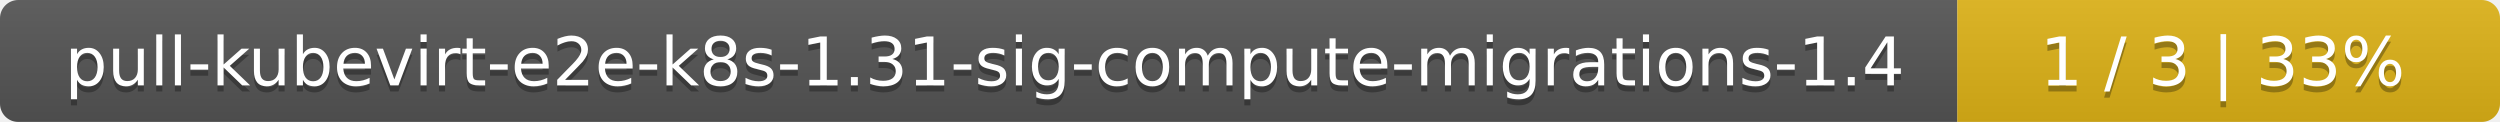
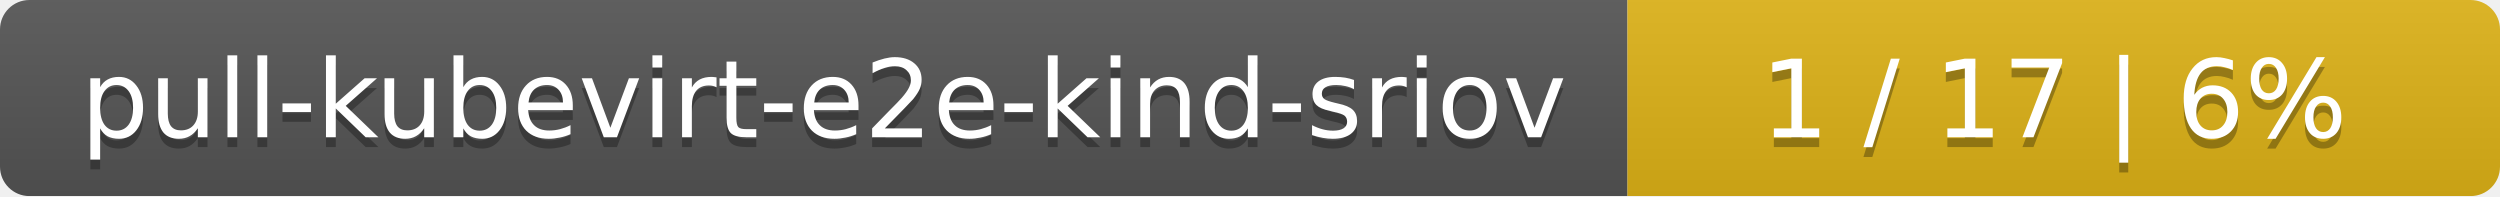
- <svg xmlns="http://www.w3.org/2000/svg" width="410" height="20">
+ <svg xmlns="http://www.w3.org/2000/svg" width="255" height="20">
  <linearGradient id="smooth" x2="0" y2="100%">
    <stop offset="0" stop-color="#bbb" stop-opacity=".1" />
    <stop offset="1" stop-opacity=".1" />
  </linearGradient>
  <mask id="round">
-     <rect width="410" height="20" rx="3" fill="#fff" />
+     <rect width="255" height="20" rx="3" fill="#fff" />
  </mask>
  <g mask="url(#round)">
-     <rect width="321" height="20" fill="#555" />
-     <rect x="321" width="89" height="20" fill="#dfb317" />
-     <rect width="410" height="20" fill="url(#smooth)" />
+     <rect width="166" height="20" fill="#555" />
+     <rect x="166" width="89" height="20" fill="#dfb317" />
+     <rect width="255" height="20" fill="url(#smooth)" />
  </g>
  <g fill="#fff" text-anchor="middle" font-family="DejaVu Sans,Verdana,Geneva,sans-serif" font-size="11">
-     <text x="161.5" y="15" fill="#010101" fill-opacity=".3">pull-kubevirt-e2e-k8s-1.31-sig-compute-migrations-1.4</text>
-     <text x="161.5" y="14">pull-kubevirt-e2e-k8s-1.31-sig-compute-migrations-1.4</text>
-     <text x="364.5" y="15" fill="#010101" fill-opacity=".3">1 / 3    |    33%</text>
-     <text x="364.5" y="14">1 / 3    |    33%</text>
+     <text x="84" y="15" fill="#010101" fill-opacity=".3">pull-kubevirt-e2e-kind-sriov</text>
+     <text x="84" y="14">pull-kubevirt-e2e-kind-sriov</text>
+     <text x="209.5" y="15" fill="#010101" fill-opacity=".3">1 / 17    |    6%</text>
+     <text x="209.5" y="14">1 / 17    |    6%</text>
  </g>
</svg>
